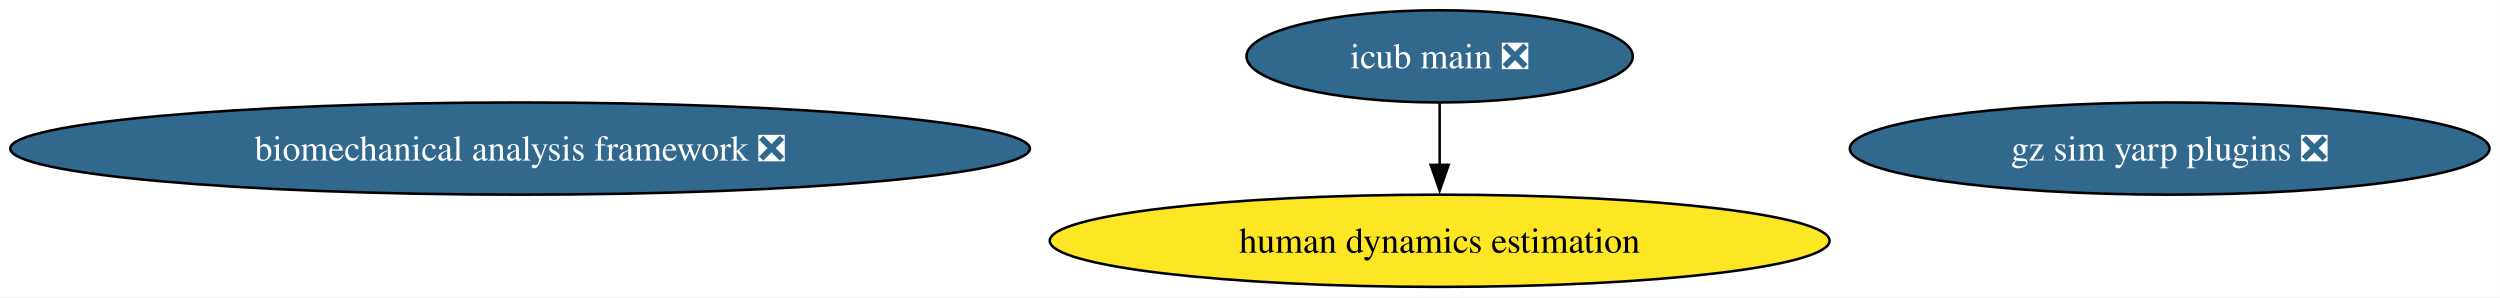
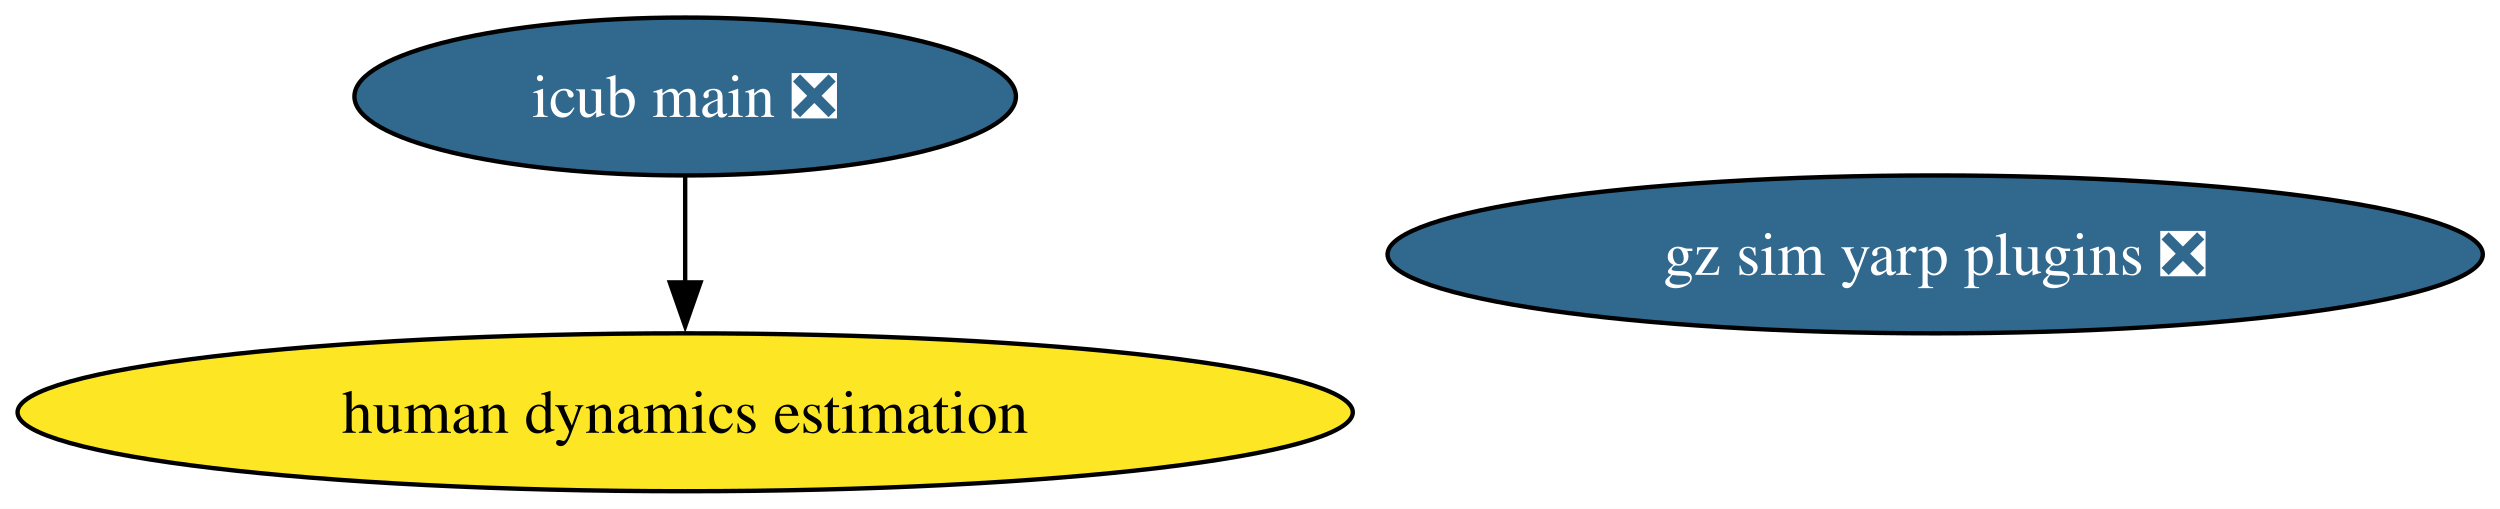
- <svg xmlns="http://www.w3.org/2000/svg" xmlns:xlink="http://www.w3.org/1999/xlink" width="976pt" height="116pt" viewBox="0.00 0.00 976.00 116.00">
+ <svg xmlns="http://www.w3.org/2000/svg" xmlns:xlink="http://www.w3.org/1999/xlink" width="570pt" height="116pt" viewBox="0.00 0.00 570.00 116.00">
  <g id="graph0" class="graph" transform="scale(1 1) rotate(0) translate(4 112)">
-     <polygon fill="white" stroke="none" points="-4,4 -4,-112 971.91,-112 971.91,4 -4,4" />
+     <polygon fill="white" stroke="none" points="-4,4 -4,-112 566.08,-112 566.08,4 -4,4" />
    <g id="node1" class="node">
      <g id="a_node1">
        <a xlink:href="https://github.com/conda-forge/gz-sim-yarp-plugins-feedstock/pull/47" xlink:title="gz sim yarp plugins ❎">
-           <ellipse fill="#31688e" stroke="black" cx="843.04" cy="-54" rx="124.86" ry="18" />
-           <text xml:space="preserve" text-anchor="middle" x="843.04" y="-49.33" font-family="Times,serif" font-size="14.00" fill="white">gz sim yarp plugins ❎</text>
+           <ellipse fill="#31688e" stroke="black" cx="437.22" cy="-54" rx="124.86" ry="18" />
+           <text xml:space="preserve" text-anchor="middle" x="437.22" y="-49.33" font-family="Times,serif" font-size="14.00" fill="white">gz sim yarp plugins ❎</text>
        </a>
      </g>
    </g>
    <g id="node2" class="node">
      <g id="a_node2">
        <a xlink:href="https://github.com/conda-forge/icub-main-feedstock/pull/43" xlink:title="icub main ❎">
-           <ellipse fill="#31688e" stroke="black" cx="558.04" cy="-90" rx="75.41" ry="18" />
-           <text xml:space="preserve" text-anchor="middle" x="558.04" y="-85.33" font-family="Times,serif" font-size="14.00" fill="white">icub main ❎</text>
+           <ellipse fill="#31688e" stroke="black" cx="152.22" cy="-90" rx="75.41" ry="18" />
+           <text xml:space="preserve" text-anchor="middle" x="152.22" y="-85.33" font-family="Times,serif" font-size="14.00" fill="white">icub main ❎</text>
        </a>
      </g>
    </g>
    <g id="node3" class="node">
      <g id="a_node3">
        <a xlink:href="https://github.com/conda-forge/human-dynamics-estimation-feedstock" xlink:title="human dynamics estimation">
-           <ellipse fill="#fde725" stroke="black" cx="558.04" cy="-18" rx="152.22" ry="18" />
-           <text xml:space="preserve" text-anchor="middle" x="558.04" y="-13.32" font-family="Times,serif" font-size="14.00">human dynamics estimation</text>
+           <ellipse fill="#fde725" stroke="black" cx="152.22" cy="-18" rx="152.22" ry="18" />
+           <text xml:space="preserve" text-anchor="middle" x="152.22" y="-13.32" font-family="Times,serif" font-size="14.00">human dynamics estimation</text>
        </a>
      </g>
    </g>
    <g id="edge1" class="edge">
-       <path fill="none" stroke="black" d="M558.04,-71.7C558.04,-64.41 558.04,-55.73 558.04,-47.54" />
-       <polygon fill="black" stroke="black" points="561.55,-47.62 558.04,-37.62 554.55,-47.62 561.55,-47.62" />
-     </g>
-     <g id="node4" class="node">
-       <g id="a_node4">
-         <a xlink:href="https://github.com/conda-forge/biomechanical-analysis-framework-feedstock/pull/18" xlink:title="biomechanical analysis framework ❎">
-           <ellipse fill="#31688e" stroke="black" cx="199.04" cy="-54" rx="199.04" ry="18" />
-           <text xml:space="preserve" text-anchor="middle" x="199.04" y="-49.33" font-family="Times,serif" font-size="14.00" fill="white">biomechanical analysis framework ❎</text>
-         </a>
-       </g>
+       <path fill="none" stroke="black" d="M152.22,-71.7C152.22,-64.41 152.22,-55.73 152.22,-47.54" />
+       <polygon fill="black" stroke="black" points="155.72,-47.62 152.22,-37.62 148.72,-47.62 155.72,-47.62" />
    </g>
  </g>
</svg>
